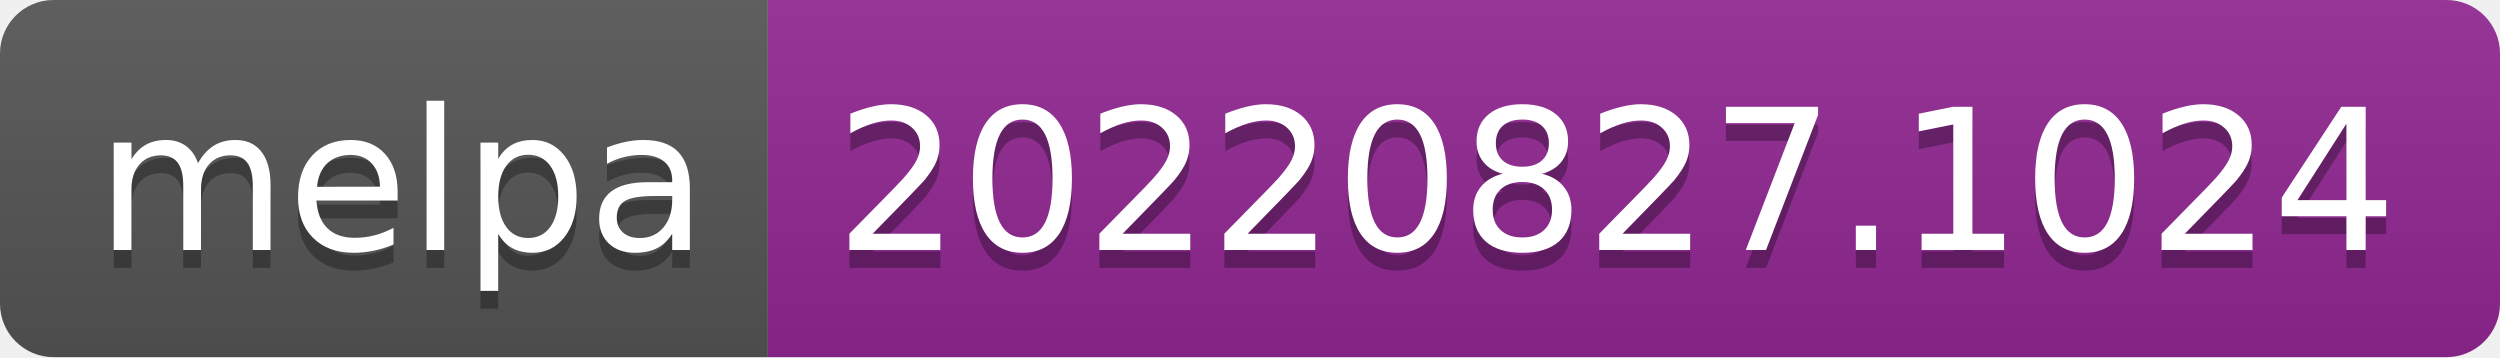
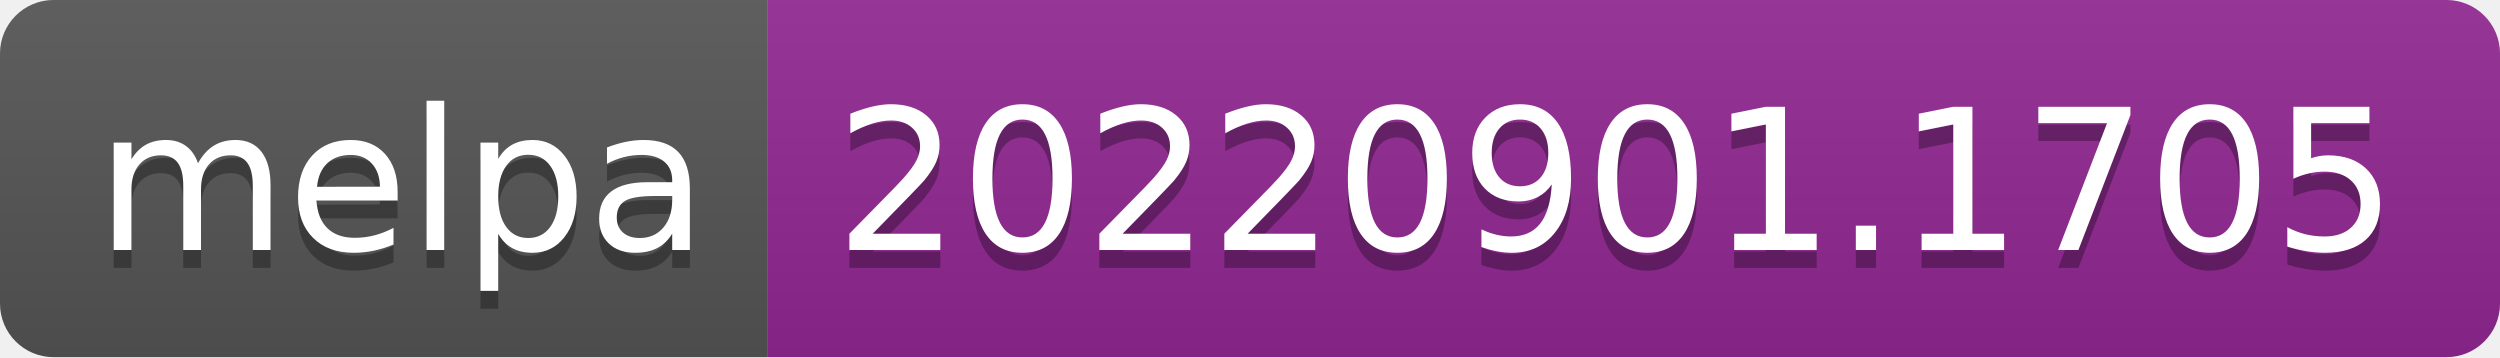
- <svg xmlns="http://www.w3.org/2000/svg" width="140" height="20" role="img" aria-label="melpa: 20220827.1024">
+ <svg xmlns="http://www.w3.org/2000/svg" width="140" height="20" role="img" aria-label="melpa: 20220901.1705">
  <linearGradient id="s" x2="0" y2="100%">
    <stop offset="0" stop-color="#bbb" stop-opacity=".1" />
    <stop offset="1" stop-opacity=".1" />
  </linearGradient>
  <clipPath id="r">
    <rect width="140" height="20" rx="3" fill="#fff" />
  </clipPath>
  <g clip-path="url(#r)">
    <rect width="43" height="20" fill="#555" />
    <rect x="43" width="97" height="20" fill="#922793" />
    <rect width="140" height="20" fill="url(#s)" />
  </g>
  <g fill="#fff" text-anchor="middle" font-family="Verdana,Geneva,DejaVu Sans,sans-serif" text-rendering="geometricPrecision" font-size="110">
    <text aria-hidden="true" x="225" y="150" fill="#010101" fill-opacity=".3" transform="scale(.1)" textLength="330">melpa</text>
    <text x="225" y="140" transform="scale(.1)" fill="#fff" textLength="330">melpa</text>
-     <text aria-hidden="true" x="905" y="150" fill="#010101" fill-opacity=".3" transform="scale(.1)" textLength="870">20220827.1024</text>
-     <text x="905" y="140" transform="scale(.1)" fill="#fff" textLength="870">20220827.1024</text>
+     <text aria-hidden="true" x="905" y="150" fill="#010101" fill-opacity=".3" transform="scale(.1)" textLength="870">20220901.1705</text>
+     <text x="905" y="140" transform="scale(.1)" fill="#fff" textLength="870">20220901.1705</text>
  </g>
</svg>
